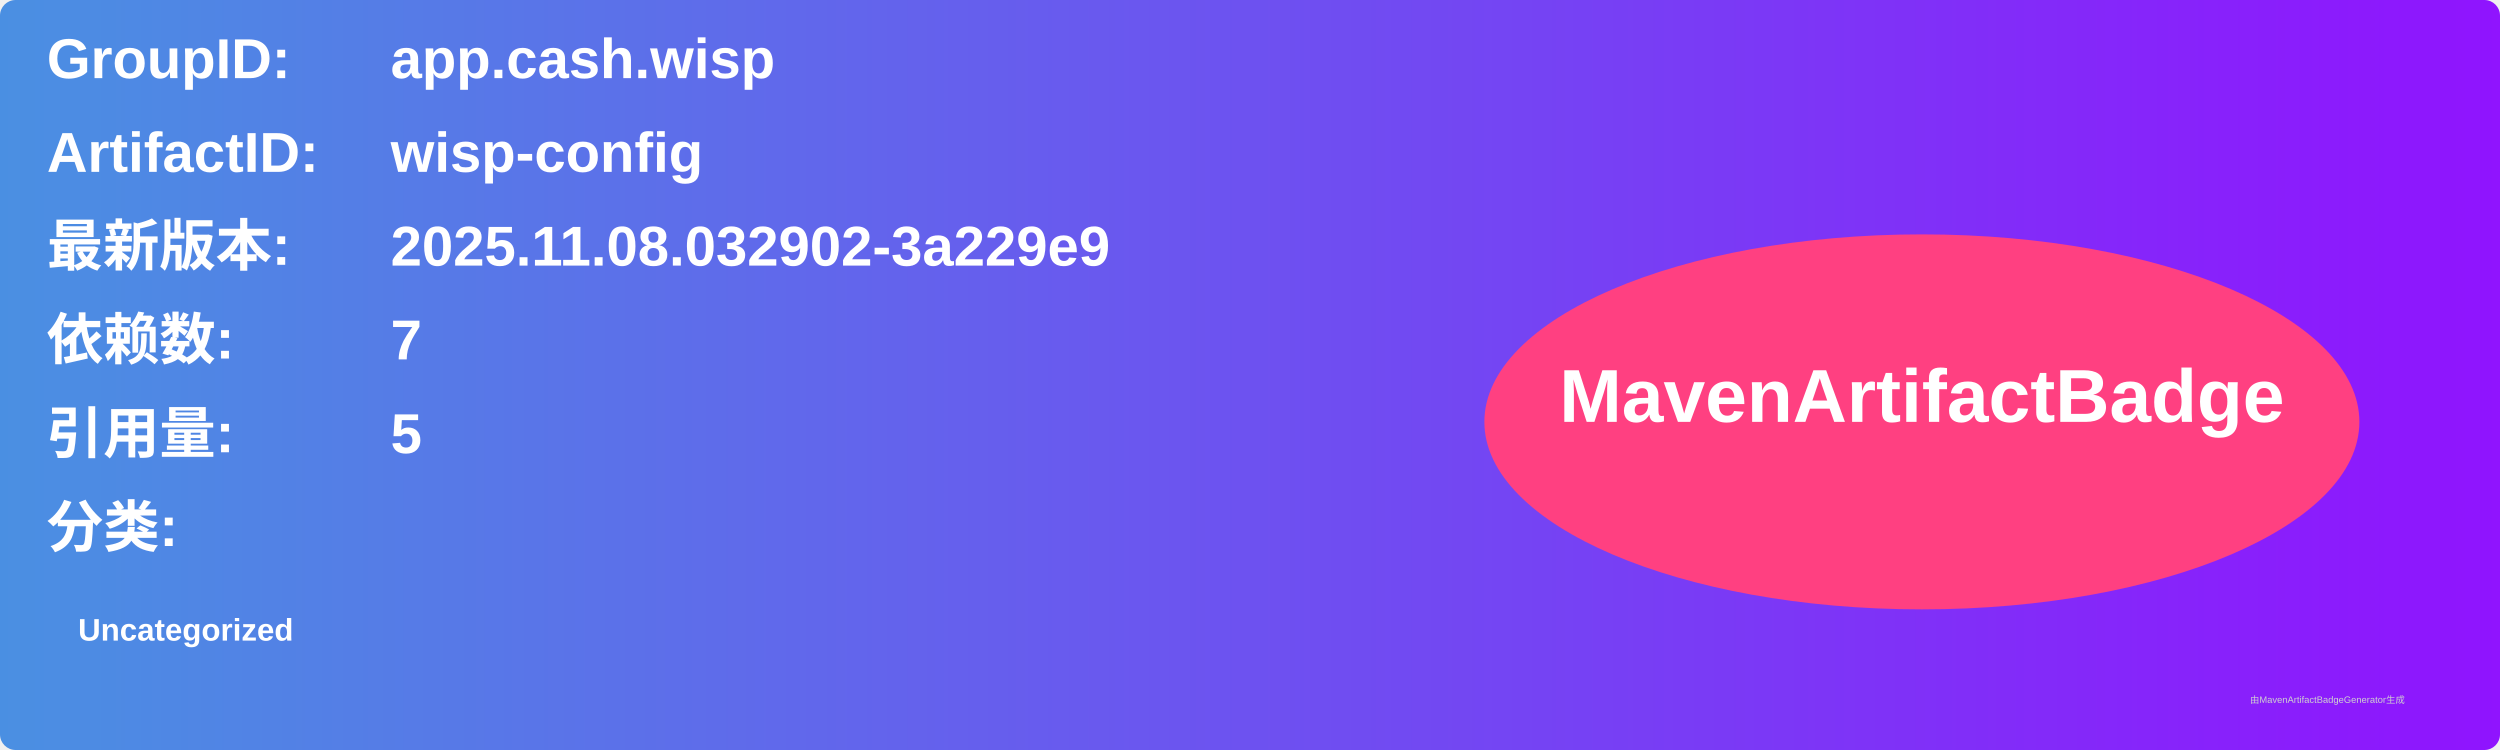
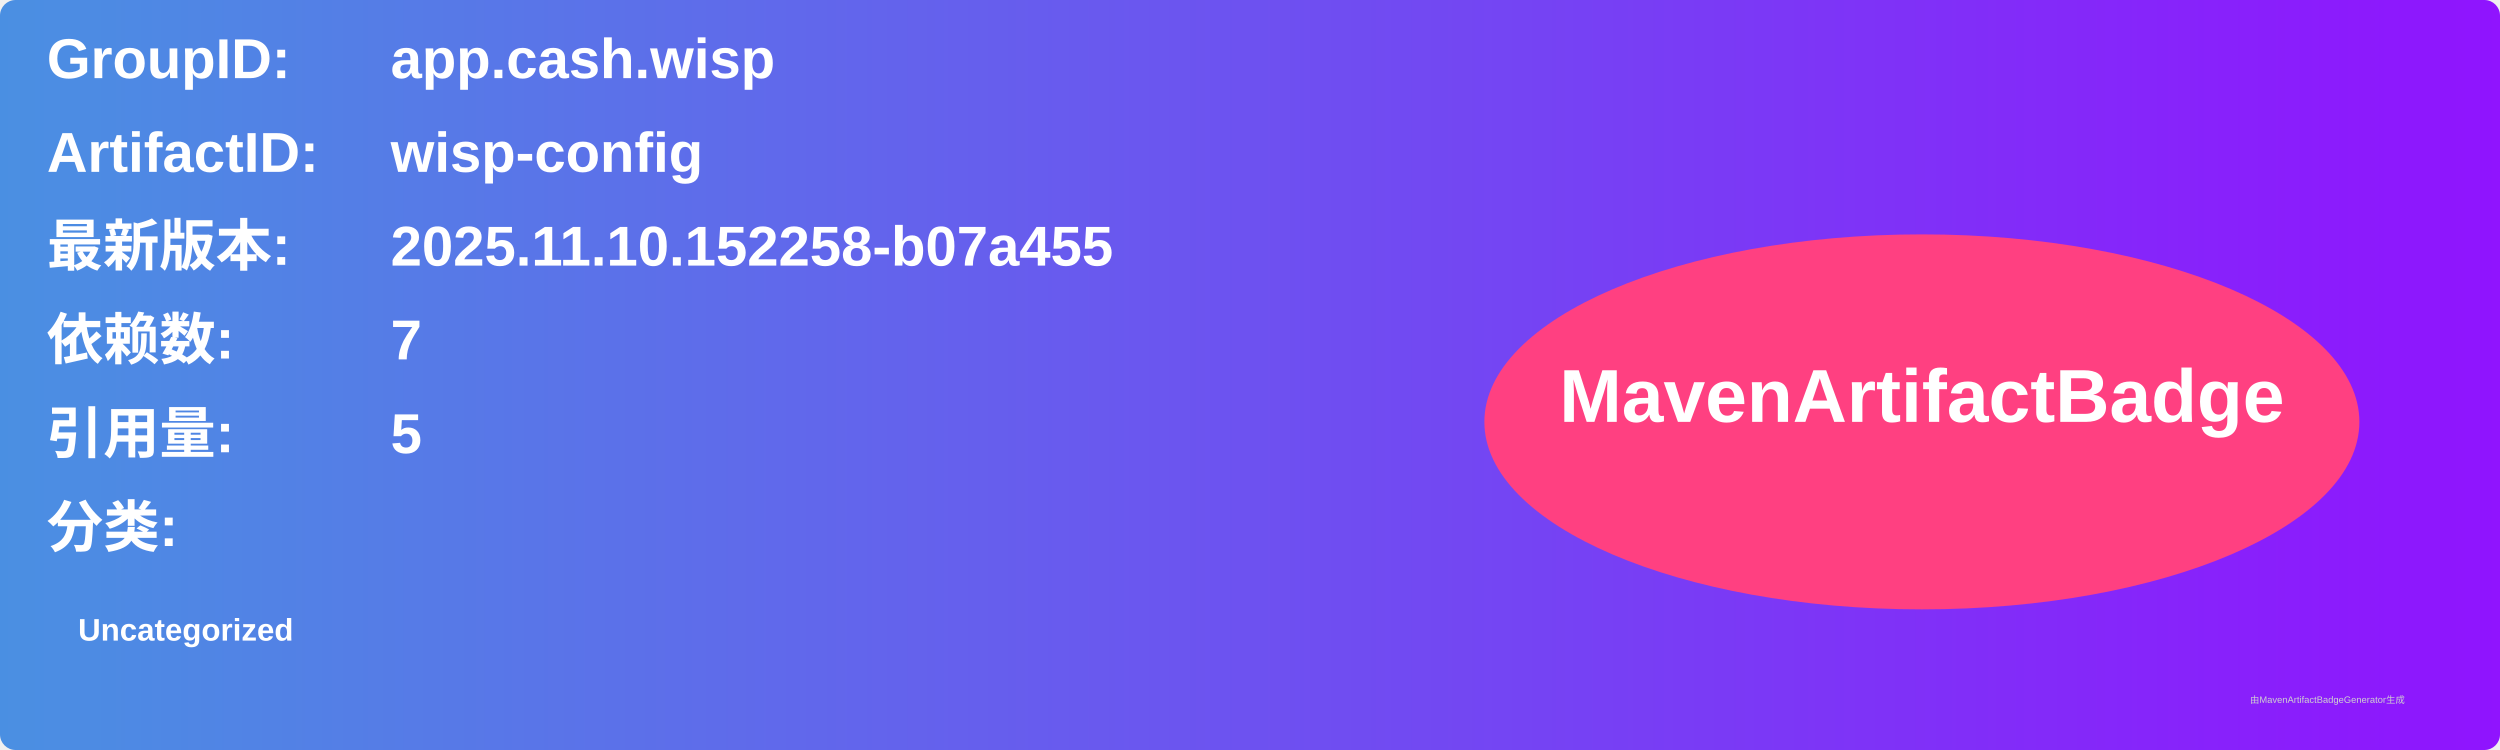
<svg xmlns="http://www.w3.org/2000/svg" width="800" height="240" viewBox="0 0 800 240">
  <linearGradient id="grad" x1="0%" y1="0%" x2="100%" y2="0%">
    <stop offset="0%" stop-color="#4a90e2" />
    <stop offset="100%" stop-color="#9013fe" />
  </linearGradient>
  <rect width="100%" height="100%" rx="5" ry="5" fill="url(#grad)" />
  <g transform="translate(15, 15)">
    <text x="0" y="10" font-family="Arial" font-size="18" fill="white" font-weight="bold" width="260">GroupID:</text>
    <text x="110" y="10" font-family="Arial" font-size="18" fill="white" font-weight="bold" width="460">app.cash.wisp</text>
    <text x="0" y="40" font-family="Arial" font-size="18" fill="white" font-weight="bold" width="260">ArtifactID:</text>
    <text x="110" y="40" font-family="Arial" font-size="18" fill="white" font-weight="bold" width="460">wisp-config</text>
    <text x="0" y="70" font-family="Arial" font-size="18" fill="white" font-weight="bold">最新版本:</text>
    <text x="110" y="70" font-family="Arial" font-size="18" fill="white" font-weight="bold">
-       <tspan font-weight="bold">2025.11.08.032902-3a229e9</tspan>
+       <tspan font-weight="bold">2025.11.10.152258-b07a455</tspan>
    </text>
    <text x="0" y="100" font-family="Arial" font-size="18" fill="white" font-weight="bold">依赖数: </text>
    <text x="110" y="100" font-family="Arial" font-size="18" fill="white">
      <tspan font-weight="bold">7</tspan>
    </text>
    <text x="0" y="130" font-family="Arial" font-size="18" fill="white" font-weight="bold">引用量: </text>
    <text x="110" y="130" font-family="Arial" font-size="18" fill="white">
      <tspan font-weight="bold">5</tspan>
    </text>
    <text x="0" y="160" font-family="Arial" font-size="18" fill="white" font-weight="bold">分类:</text>
    <text x="10" y="190" font-family="Arial" font-size="10" fill="white">
      <tspan font-weight="bold">Uncategorized</tspan>
    </text>
    <ellipse cx="600" cy="120" rx="140" ry="60" fill="#ff4081" />
    <text x="600" y="120" text-anchor="middle" font-family="Arial" font-size="24" fill="white" font-weight="bold">MavenArtifactBadge</text>
  </g>
  <text x="720" y="225" font-family="Arial" font-size="3" fill="#d0d0d0">由MavenArtifactBadgeGenerator生成</text>
</svg>
